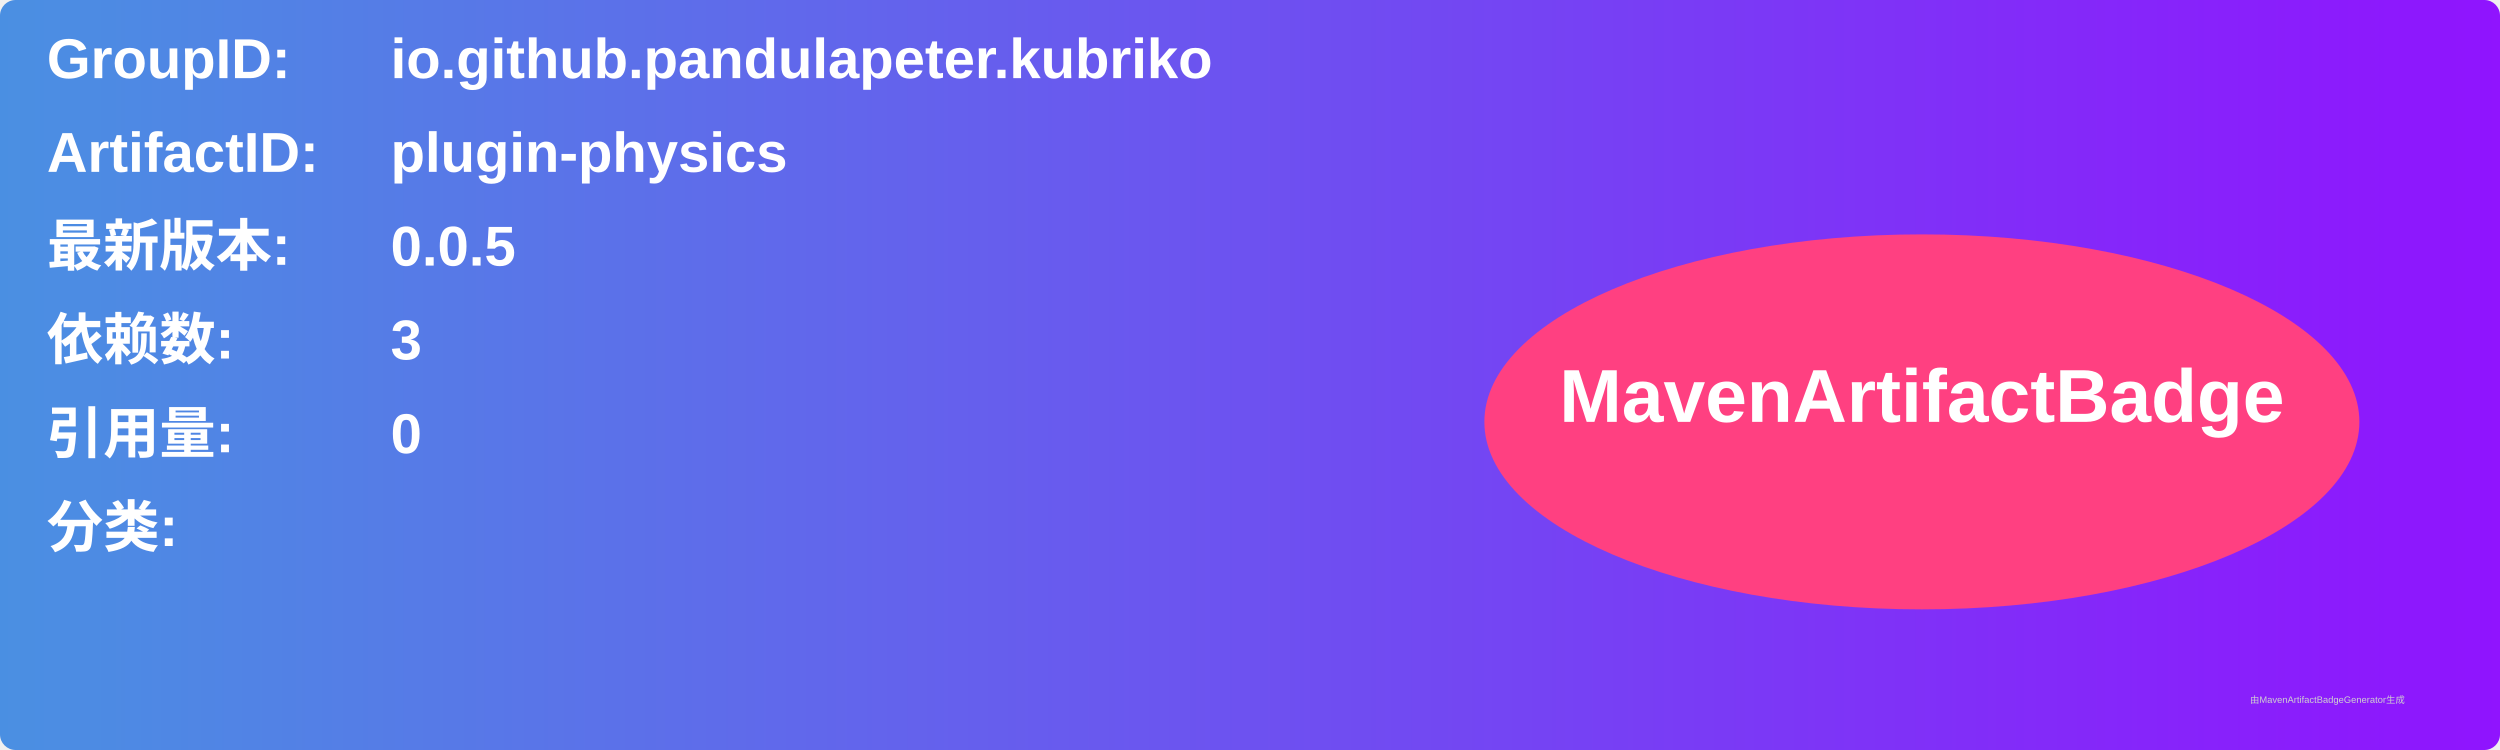
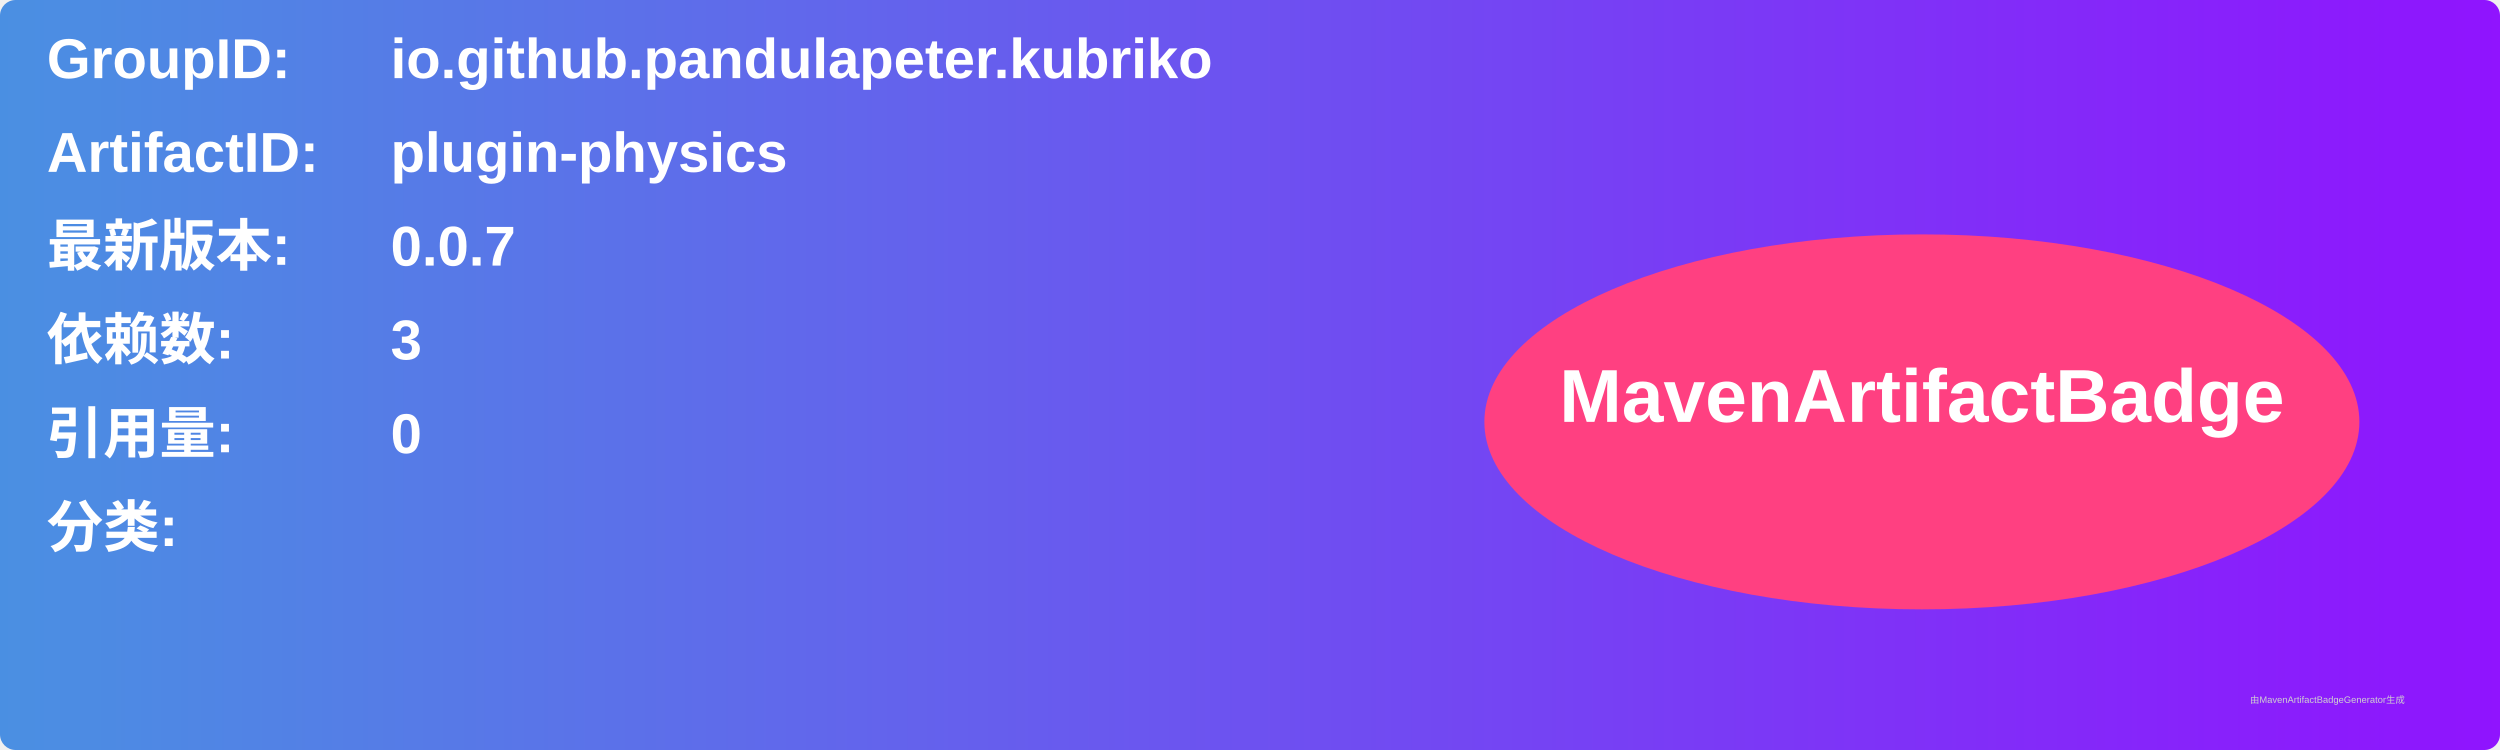
<svg xmlns="http://www.w3.org/2000/svg" width="800" height="240" viewBox="0 0 800 240">
  <linearGradient id="grad" x1="0%" y1="0%" x2="100%" y2="0%">
    <stop offset="0%" stop-color="#4a90e2" />
    <stop offset="100%" stop-color="#9013fe" />
  </linearGradient>
  <rect width="100%" height="100%" rx="5" ry="5" fill="url(#grad)" />
  <g transform="translate(15, 15)">
    <text x="0" y="10" font-family="Arial" font-size="18" fill="white" font-weight="bold" width="260">GroupID:</text>
    <text x="110" y="10" font-family="Arial" font-size="18" fill="white" font-weight="bold" width="460">io.github.pandulapeter.kubriko</text>
    <text x="0" y="40" font-family="Arial" font-size="18" fill="white" font-weight="bold" width="260">ArtifactID:</text>
    <text x="110" y="40" font-family="Arial" font-size="18" fill="white" font-weight="bold" width="460">plugin-physics</text>
    <text x="0" y="70" font-family="Arial" font-size="18" fill="white" font-weight="bold">最新版本:</text>
    <text x="110" y="70" font-family="Arial" font-size="18" fill="white" font-weight="bold">
-       <tspan font-weight="bold">0.0.5</tspan>
+       <tspan font-weight="bold">0.0.7</tspan>
    </text>
    <text x="0" y="100" font-family="Arial" font-size="18" fill="white" font-weight="bold">依赖数: </text>
    <text x="110" y="100" font-family="Arial" font-size="18" fill="white">
      <tspan font-weight="bold">3</tspan>
    </text>
    <text x="0" y="130" font-family="Arial" font-size="18" fill="white" font-weight="bold">引用量: </text>
    <text x="110" y="130" font-family="Arial" font-size="18" fill="white">
      <tspan font-weight="bold">0</tspan>
    </text>
    <text x="0" y="160" font-family="Arial" font-size="18" fill="white" font-weight="bold">分类:</text>
    <text x="10" y="190" font-family="Arial" font-size="10" fill="white">
      <tspan font-weight="bold" />
    </text>
    <ellipse cx="600" cy="120" rx="140" ry="60" fill="#ff4081" />
    <text x="600" y="120" text-anchor="middle" font-family="Arial" font-size="24" fill="white" font-weight="bold">MavenArtifactBadge</text>
  </g>
  <text x="720" y="225" font-family="Arial" font-size="3" fill="#d0d0d0">由MavenArtifactBadgeGenerator生成</text>
</svg>
